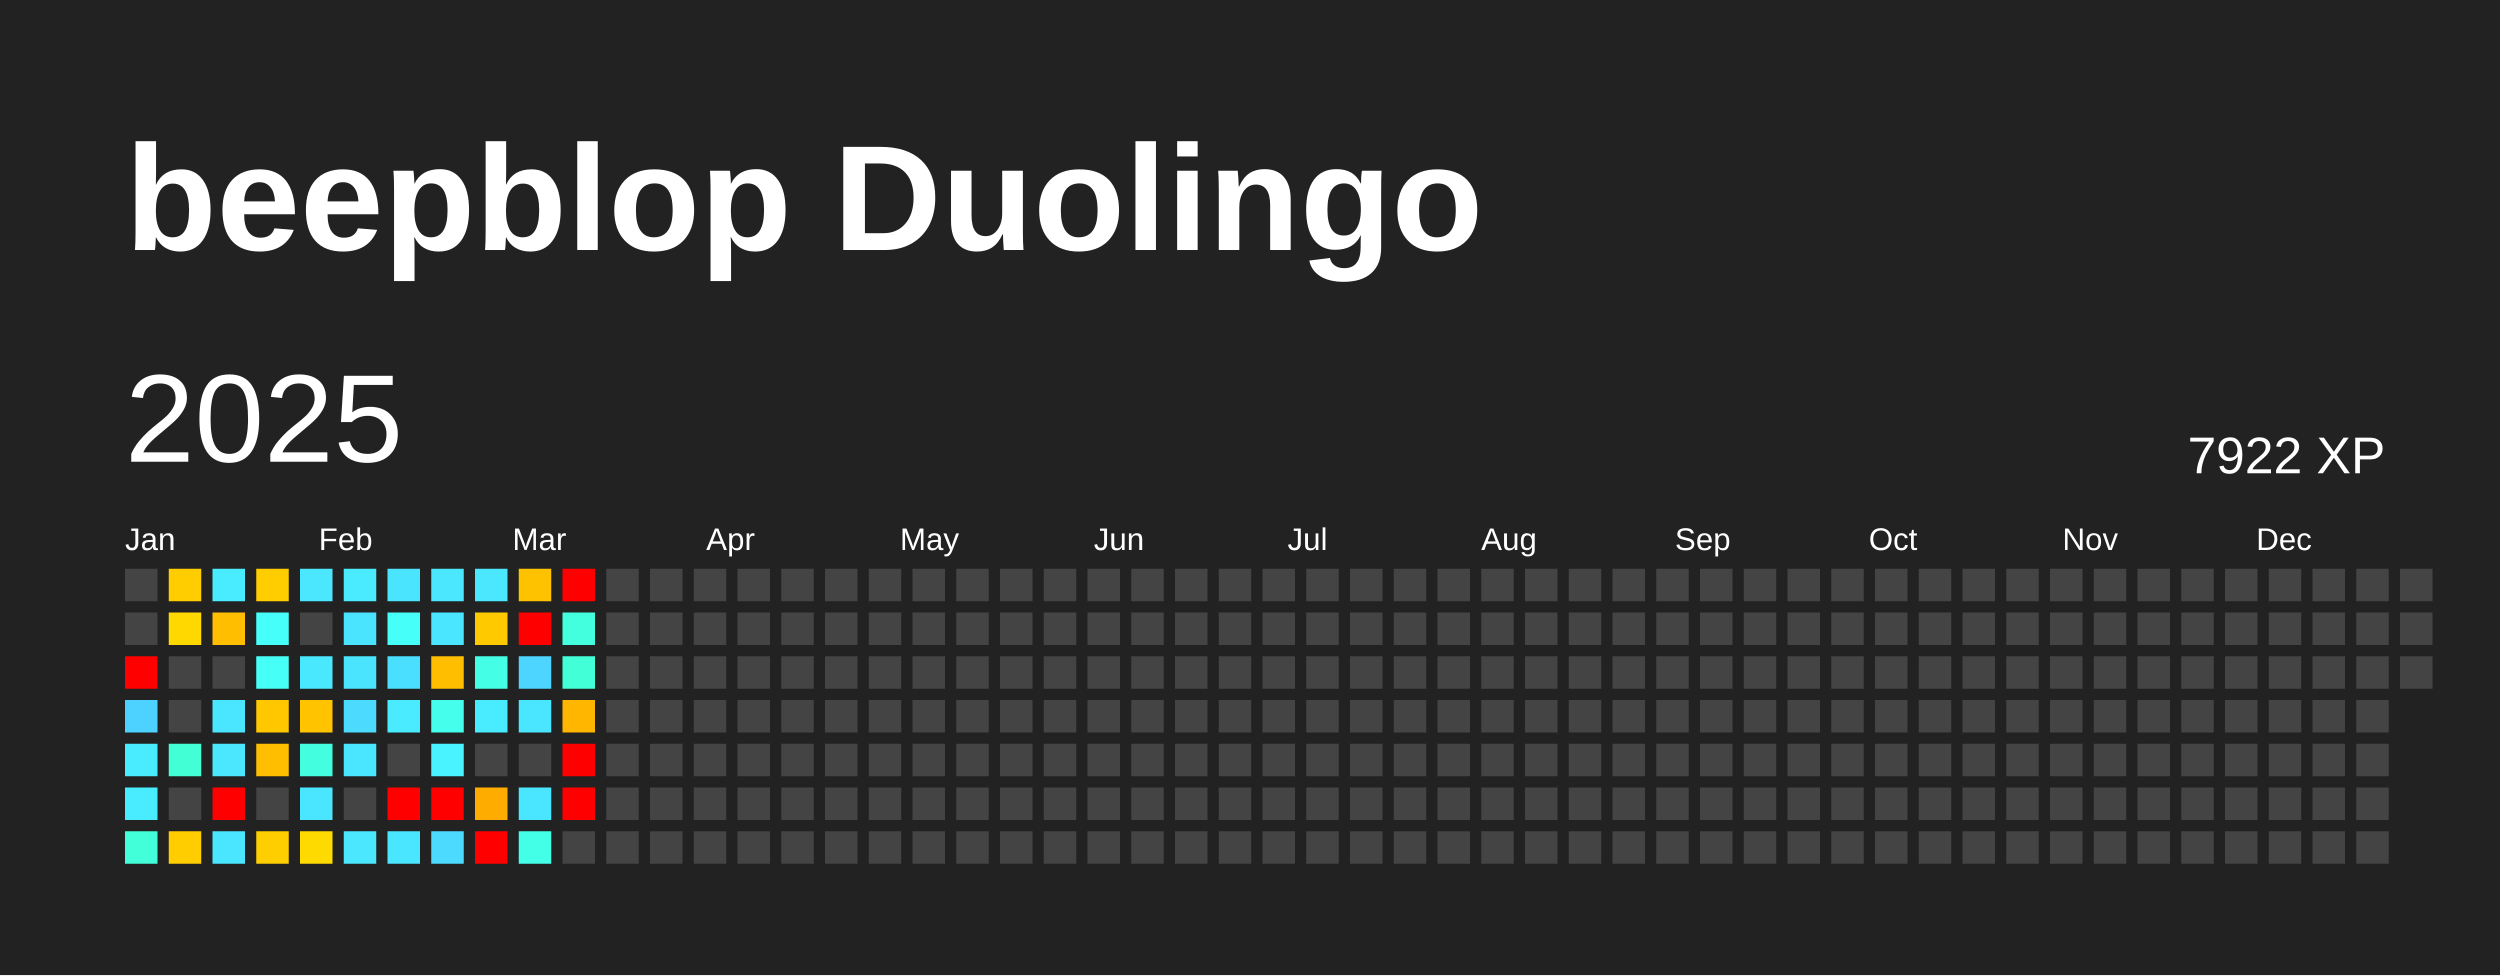
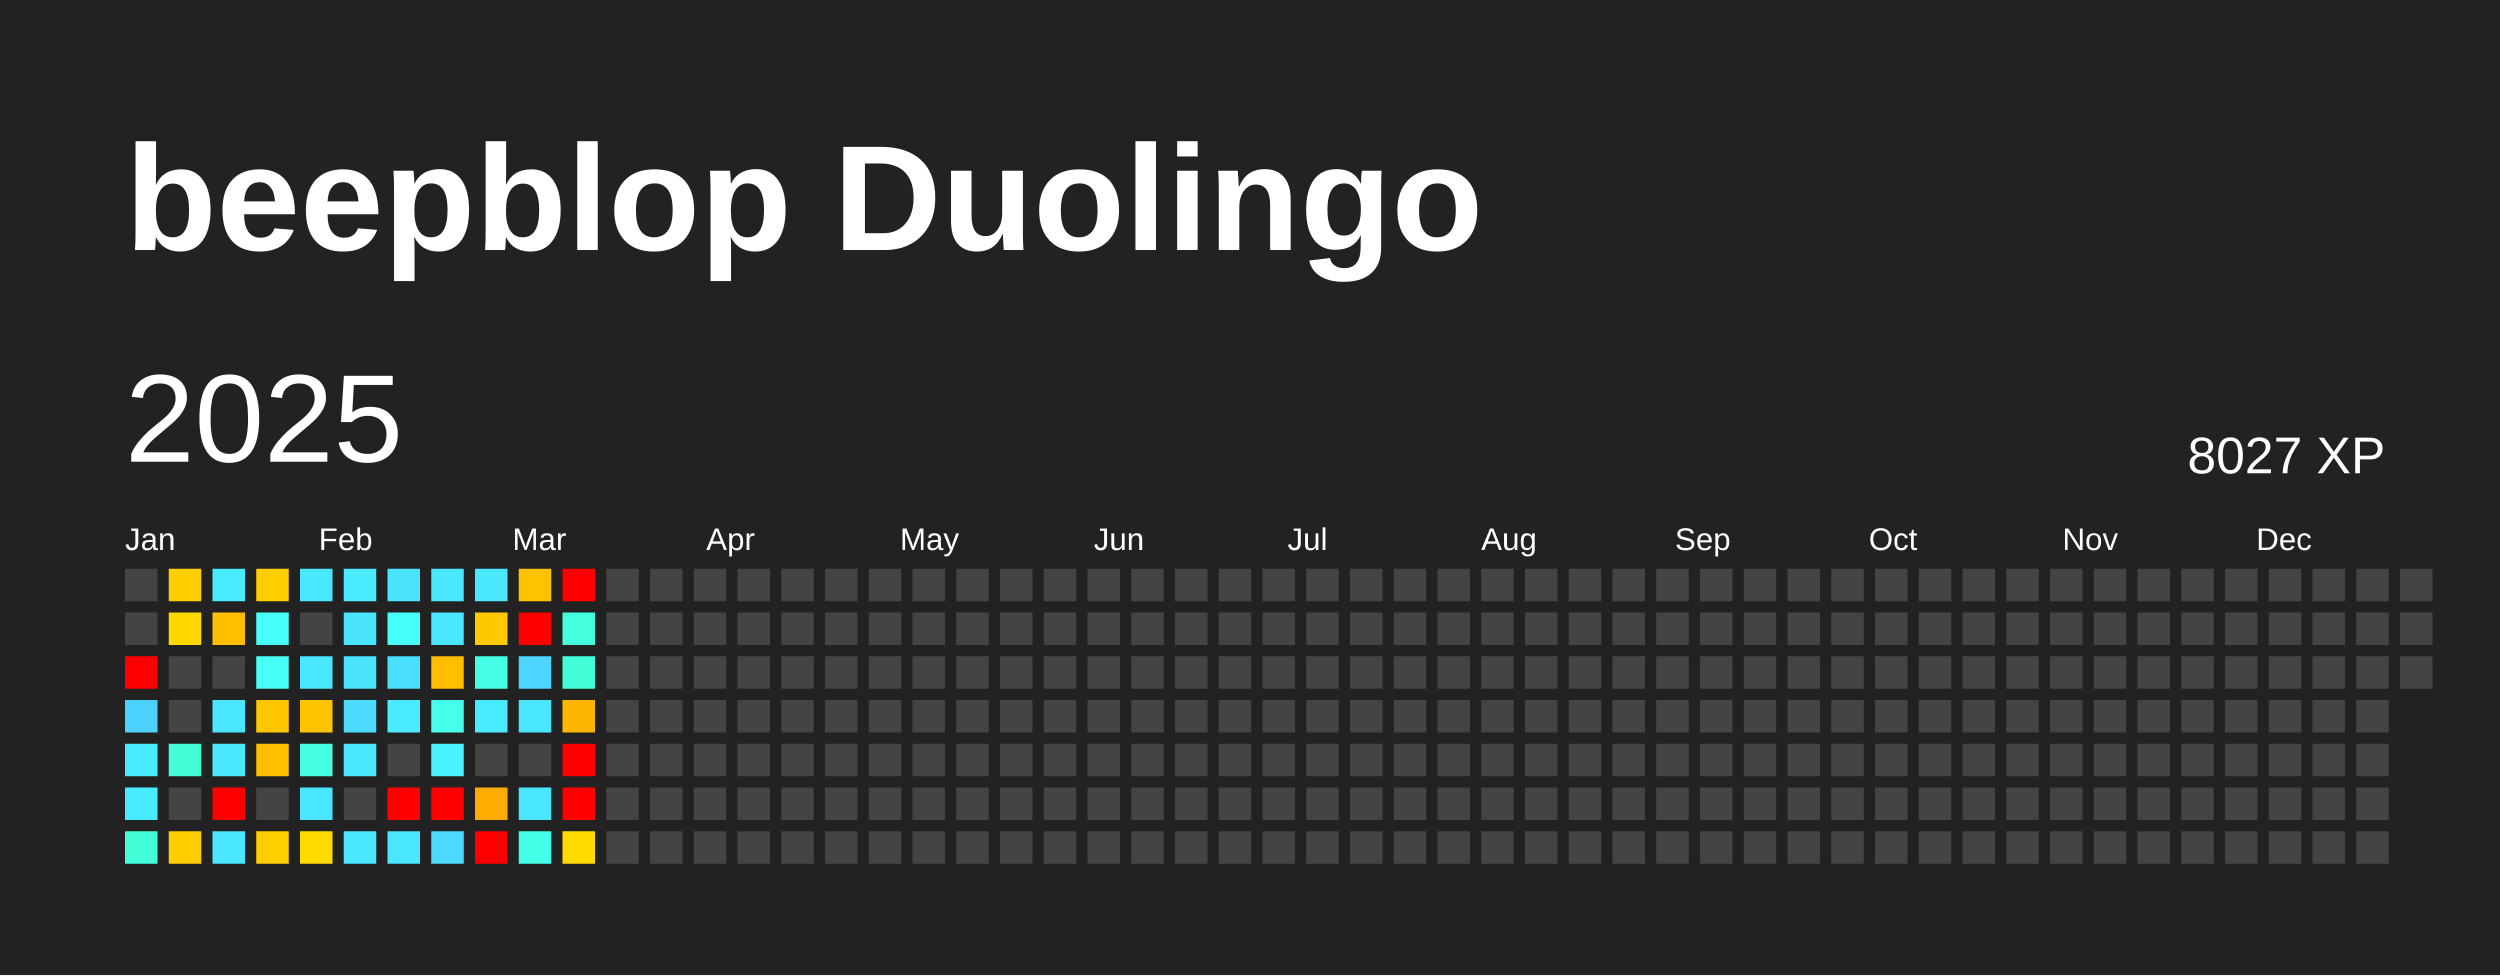
<svg xmlns="http://www.w3.org/2000/svg" baseProfile="full" height="78mm" version="1.1" viewBox="0,0,200,78" width="200mm">
  <defs />
  <rect fill="#222222" height="78" width="200" x="0" y="0" />
  <text fill="#FFFFFF" style="font-size:12px; font-family:Arial; font-weight:bold;" x="10" y="20">beepblop Duolingo</text>
  <text dominant-baseline="hanging" fill="#FFFFFF" style="font-size:10.0px; font-family:Arial;" x="10" y="30">2025</text>
-   <text dominant-baseline="hanging" fill="#FFFFFF" style="font-size:4.125px; font-family:Arial;" x="175" y="35">7922 XP</text>
+   <text dominant-baseline="hanging" fill="#FFFFFF" style="font-size:4.125px; font-family:Arial;" x="175" y="35">8027 XP</text>
  <text fill="#FFFFFF" style="font-size:2.5px; font-family:Arial" x="10.0" y="44">Jan</text>
  <text fill="#FFFFFF" style="font-size:2.5px; font-family:Arial" x="25.5" y="44">Feb</text>
  <text fill="#FFFFFF" style="font-size:2.5px; font-family:Arial" x="41.0" y="44">Mar</text>
  <text fill="#FFFFFF" style="font-size:2.5px; font-family:Arial" x="56.5" y="44">Apr</text>
  <text fill="#FFFFFF" style="font-size:2.5px; font-family:Arial" x="72.0" y="44">May</text>
  <text fill="#FFFFFF" style="font-size:2.5px; font-family:Arial" x="87.5" y="44">Jun</text>
  <text fill="#FFFFFF" style="font-size:2.5px; font-family:Arial" x="103.0" y="44">Jul</text>
  <text fill="#FFFFFF" style="font-size:2.5px; font-family:Arial" x="118.5" y="44">Aug</text>
  <text fill="#FFFFFF" style="font-size:2.5px; font-family:Arial" x="134.0" y="44">Sep</text>
  <text fill="#FFFFFF" style="font-size:2.5px; font-family:Arial" x="149.5" y="44">Oct</text>
  <text fill="#FFFFFF" style="font-size:2.5px; font-family:Arial" x="165.0" y="44">Nov</text>
  <text fill="#FFFFFF" style="font-size:2.5px; font-family:Arial" x="180.5" y="44">Dec</text>
  <rect fill="#444444" height="2.6" width="2.6" x="10.0" y="45.5" />
  <rect fill="#444444" height="2.6" width="2.6" x="10.0" y="49.0" />
  <rect fill="red" height="2.6" width="2.6" x="10.0" y="52.5" />
  <rect fill="#4dd2ff" height="2.6" width="2.6" x="10.0" y="56.0" />
  <rect fill="#49ecff" height="2.6" width="2.6" x="10.0" y="59.5" />
  <rect fill="#49ecff" height="2.6" width="2.6" x="10.0" y="63.0" />
  <rect fill="#42ffd9" height="2.6" width="2.6" x="10.0" y="66.5" />
  <rect fill="#ffcd00" height="2.6" width="2.6" x="13.5" y="45.5" />
  <rect fill="#ffd800" height="2.6" width="2.6" x="13.5" y="49.0" />
  <rect fill="#444444" height="2.6" width="2.6" x="13.5" y="52.5" />
  <rect fill="#444444" height="2.6" width="2.6" x="13.5" y="56.0" />
  <rect fill="#42ffd6" height="2.6" width="2.6" x="13.5" y="59.5" />
  <rect fill="#444444" height="2.6" width="2.6" x="13.5" y="63.0" />
  <rect fill="#ffcd00" height="2.6" width="2.6" x="13.5" y="66.5" />
  <rect fill="#49ecff" height="2.6" width="2.6" x="17.0" y="45.5" />
  <rect fill="#ffbf00" height="2.6" width="2.6" x="17.0" y="49.0" />
  <rect fill="#444444" height="2.6" width="2.6" x="17.0" y="52.5" />
  <rect fill="#4ae6ff" height="2.6" width="2.6" x="17.0" y="56.0" />
  <rect fill="#4ae7ff" height="2.6" width="2.6" x="17.0" y="59.5" />
  <rect fill="red" height="2.6" width="2.6" x="17.0" y="63.0" />
  <rect fill="#4ae6ff" height="2.6" width="2.6" x="17.0" y="66.5" />
  <rect fill="#ffcd00" height="2.6" width="2.6" x="20.5" y="45.5" />
  <rect fill="#46fffa" height="2.6" width="2.6" x="20.5" y="49.0" />
  <rect fill="#46fff7" height="2.6" width="2.6" x="20.5" y="52.5" />
  <rect fill="#ffc700" height="2.6" width="2.6" x="20.5" y="56.0" />
  <rect fill="#ffbf00" height="2.6" width="2.6" x="20.5" y="59.5" />
  <rect fill="#444444" height="2.6" width="2.6" x="20.5" y="63.0" />
  <rect fill="#ffce00" height="2.6" width="2.6" x="20.5" y="66.5" />
  <rect fill="#4ae7ff" height="2.6" width="2.6" x="24.0" y="45.5" />
  <rect fill="#444444" height="2.6" width="2.6" x="24.0" y="49.0" />
  <rect fill="#4ae8ff" height="2.6" width="2.6" x="24.0" y="52.5" />
  <rect fill="#ffc300" height="2.6" width="2.6" x="24.0" y="56.0" />
  <rect fill="#43ffdf" height="2.6" width="2.6" x="24.0" y="59.5" />
  <rect fill="#4ae5ff" height="2.6" width="2.6" x="24.0" y="63.0" />
  <rect fill="#ffda00" height="2.6" width="2.6" x="24.0" y="66.5" />
  <rect fill="#4aeaff" height="2.6" width="2.6" x="27.5" y="45.5" />
  <rect fill="#4be4ff" height="2.6" width="2.6" x="27.5" y="49.0" />
  <rect fill="#4be4ff" height="2.6" width="2.6" x="27.5" y="52.5" />
  <rect fill="#4cdbff" height="2.6" width="2.6" x="27.5" y="56.0" />
  <rect fill="#4ae6ff" height="2.6" width="2.6" x="27.5" y="59.5" />
  <rect fill="#444444" height="2.6" width="2.6" x="27.5" y="63.0" />
  <rect fill="#4ae7ff" height="2.6" width="2.6" x="27.5" y="66.5" />
  <rect fill="#4be4ff" height="2.6" width="2.6" x="31.0" y="45.5" />
  <rect fill="#46fff9" height="2.6" width="2.6" x="31.0" y="49.0" />
  <rect fill="#4bdfff" height="2.6" width="2.6" x="31.0" y="52.5" />
  <rect fill="#4aebff" height="2.6" width="2.6" x="31.0" y="56.0" />
  <rect fill="#444444" height="2.6" width="2.6" x="31.0" y="59.5" />
  <rect fill="red" height="2.6" width="2.6" x="31.0" y="63.0" />
  <rect fill="#4ae6ff" height="2.6" width="2.6" x="31.0" y="66.5" />
  <rect fill="#4ae7ff" height="2.6" width="2.6" x="34.5" y="45.5" />
  <rect fill="#4ae5ff" height="2.6" width="2.6" x="34.5" y="49.0" />
  <rect fill="#ffbe00" height="2.6" width="2.6" x="34.5" y="52.5" />
  <rect fill="#45ffec" height="2.6" width="2.6" x="34.5" y="56.0" />
  <rect fill="#49f3ff" height="2.6" width="2.6" x="34.5" y="59.5" />
  <rect fill="red" height="2.6" width="2.6" x="34.5" y="63.0" />
  <rect fill="#4cdbff" height="2.6" width="2.6" x="34.5" y="66.5" />
  <rect fill="#4ae7ff" height="2.6" width="2.6" x="38.0" y="45.5" />
  <rect fill="#ffc900" height="2.6" width="2.6" x="38.0" y="49.0" />
  <rect fill="#44ffe6" height="2.6" width="2.6" x="38.0" y="52.5" />
  <rect fill="#49ecff" height="2.6" width="2.6" x="38.0" y="56.0" />
  <rect fill="#444444" height="2.6" width="2.6" x="38.0" y="59.5" />
  <rect fill="#ffac00" height="2.6" width="2.6" x="38.0" y="63.0" />
  <rect fill="red" height="2.6" width="2.6" x="38.0" y="66.5" />
  <rect fill="#ffc200" height="2.6" width="2.6" x="41.5" y="45.5" />
  <rect fill="red" height="2.6" width="2.6" x="41.5" y="49.0" />
  <rect fill="#4dd5ff" height="2.6" width="2.6" x="41.5" y="52.5" />
  <rect fill="#4ae6ff" height="2.6" width="2.6" x="41.5" y="56.0" />
  <rect fill="#444444" height="2.6" width="2.6" x="41.5" y="59.5" />
  <rect fill="#4ae6ff" height="2.6" width="2.6" x="41.5" y="63.0" />
  <rect fill="#44ffe8" height="2.6" width="2.6" x="41.5" y="66.5" />
  <rect fill="red" height="2.6" width="2.6" x="45.0" y="45.5" />
  <rect fill="#43ffdd" height="2.6" width="2.6" x="45.0" y="49.0" />
  <rect fill="#42ffd8" height="2.6" width="2.6" x="45.0" y="52.5" />
  <rect fill="#ffb600" height="2.6" width="2.6" x="45.0" y="56.0" />
  <rect fill="red" height="2.6" width="2.6" x="45.0" y="59.5" />
  <rect fill="red" height="2.6" width="2.6" x="45.0" y="63.0" />
-   <rect fill="#444444" height="2.6" width="2.6" x="45.0" y="66.5" />
+   <rect fill="#ffda00" height="2.6" width="2.6" x="45.0" y="66.5" />
  <rect fill="#444444" height="2.6" width="2.6" x="48.5" y="45.5" />
  <rect fill="#444444" height="2.6" width="2.6" x="48.5" y="49.0" />
  <rect fill="#444444" height="2.6" width="2.6" x="48.5" y="52.5" />
  <rect fill="#444444" height="2.6" width="2.6" x="48.5" y="56.0" />
  <rect fill="#444444" height="2.6" width="2.6" x="48.5" y="59.5" />
  <rect fill="#444444" height="2.6" width="2.6" x="48.5" y="63.0" />
  <rect fill="#444444" height="2.6" width="2.6" x="48.5" y="66.5" />
  <rect fill="#444444" height="2.6" width="2.6" x="52.0" y="45.5" />
  <rect fill="#444444" height="2.6" width="2.6" x="52.0" y="49.0" />
  <rect fill="#444444" height="2.6" width="2.6" x="52.0" y="52.5" />
  <rect fill="#444444" height="2.6" width="2.6" x="52.0" y="56.0" />
  <rect fill="#444444" height="2.6" width="2.6" x="52.0" y="59.5" />
  <rect fill="#444444" height="2.6" width="2.6" x="52.0" y="63.0" />
  <rect fill="#444444" height="2.6" width="2.6" x="52.0" y="66.5" />
  <rect fill="#444444" height="2.6" width="2.6" x="55.5" y="45.5" />
  <rect fill="#444444" height="2.6" width="2.6" x="55.5" y="49.0" />
  <rect fill="#444444" height="2.6" width="2.6" x="55.5" y="52.5" />
  <rect fill="#444444" height="2.6" width="2.6" x="55.5" y="56.0" />
  <rect fill="#444444" height="2.6" width="2.6" x="55.5" y="59.5" />
  <rect fill="#444444" height="2.6" width="2.6" x="55.5" y="63.0" />
  <rect fill="#444444" height="2.6" width="2.6" x="55.5" y="66.5" />
  <rect fill="#444444" height="2.6" width="2.6" x="59.0" y="45.5" />
  <rect fill="#444444" height="2.6" width="2.6" x="59.0" y="49.0" />
  <rect fill="#444444" height="2.6" width="2.6" x="59.0" y="52.5" />
  <rect fill="#444444" height="2.6" width="2.6" x="59.0" y="56.0" />
  <rect fill="#444444" height="2.6" width="2.6" x="59.0" y="59.5" />
  <rect fill="#444444" height="2.6" width="2.6" x="59.0" y="63.0" />
  <rect fill="#444444" height="2.6" width="2.6" x="59.0" y="66.5" />
  <rect fill="#444444" height="2.6" width="2.6" x="62.5" y="45.5" />
  <rect fill="#444444" height="2.6" width="2.6" x="62.5" y="49.0" />
  <rect fill="#444444" height="2.6" width="2.6" x="62.5" y="52.5" />
  <rect fill="#444444" height="2.6" width="2.6" x="62.5" y="56.0" />
  <rect fill="#444444" height="2.6" width="2.6" x="62.5" y="59.5" />
  <rect fill="#444444" height="2.6" width="2.6" x="62.5" y="63.0" />
  <rect fill="#444444" height="2.6" width="2.6" x="62.5" y="66.5" />
  <rect fill="#444444" height="2.6" width="2.6" x="66.0" y="45.5" />
  <rect fill="#444444" height="2.6" width="2.6" x="66.0" y="49.0" />
  <rect fill="#444444" height="2.6" width="2.6" x="66.0" y="52.5" />
  <rect fill="#444444" height="2.6" width="2.6" x="66.0" y="56.0" />
  <rect fill="#444444" height="2.6" width="2.6" x="66.0" y="59.5" />
  <rect fill="#444444" height="2.6" width="2.6" x="66.0" y="63.0" />
  <rect fill="#444444" height="2.6" width="2.6" x="66.0" y="66.5" />
  <rect fill="#444444" height="2.6" width="2.6" x="69.5" y="45.5" />
  <rect fill="#444444" height="2.6" width="2.6" x="69.5" y="49.0" />
  <rect fill="#444444" height="2.6" width="2.6" x="69.5" y="52.5" />
  <rect fill="#444444" height="2.6" width="2.6" x="69.5" y="56.0" />
  <rect fill="#444444" height="2.6" width="2.6" x="69.5" y="59.5" />
  <rect fill="#444444" height="2.6" width="2.6" x="69.5" y="63.0" />
  <rect fill="#444444" height="2.6" width="2.6" x="69.5" y="66.5" />
  <rect fill="#444444" height="2.6" width="2.6" x="73.0" y="45.5" />
  <rect fill="#444444" height="2.6" width="2.6" x="73.0" y="49.0" />
  <rect fill="#444444" height="2.6" width="2.6" x="73.0" y="52.5" />
  <rect fill="#444444" height="2.6" width="2.6" x="73.0" y="56.0" />
  <rect fill="#444444" height="2.6" width="2.6" x="73.0" y="59.5" />
  <rect fill="#444444" height="2.6" width="2.6" x="73.0" y="63.0" />
  <rect fill="#444444" height="2.6" width="2.6" x="73.0" y="66.5" />
  <rect fill="#444444" height="2.6" width="2.6" x="76.5" y="45.5" />
  <rect fill="#444444" height="2.6" width="2.6" x="76.5" y="49.0" />
  <rect fill="#444444" height="2.6" width="2.6" x="76.5" y="52.5" />
  <rect fill="#444444" height="2.6" width="2.6" x="76.5" y="56.0" />
  <rect fill="#444444" height="2.6" width="2.6" x="76.5" y="59.5" />
  <rect fill="#444444" height="2.6" width="2.6" x="76.5" y="63.0" />
  <rect fill="#444444" height="2.6" width="2.6" x="76.5" y="66.5" />
  <rect fill="#444444" height="2.6" width="2.6" x="80.0" y="45.5" />
  <rect fill="#444444" height="2.6" width="2.6" x="80.0" y="49.0" />
  <rect fill="#444444" height="2.6" width="2.6" x="80.0" y="52.5" />
  <rect fill="#444444" height="2.6" width="2.6" x="80.0" y="56.0" />
  <rect fill="#444444" height="2.6" width="2.6" x="80.0" y="59.5" />
  <rect fill="#444444" height="2.6" width="2.6" x="80.0" y="63.0" />
  <rect fill="#444444" height="2.6" width="2.6" x="80.0" y="66.5" />
  <rect fill="#444444" height="2.6" width="2.6" x="83.5" y="45.5" />
  <rect fill="#444444" height="2.6" width="2.6" x="83.5" y="49.0" />
  <rect fill="#444444" height="2.6" width="2.6" x="83.5" y="52.5" />
  <rect fill="#444444" height="2.6" width="2.6" x="83.5" y="56.0" />
  <rect fill="#444444" height="2.6" width="2.6" x="83.5" y="59.5" />
  <rect fill="#444444" height="2.6" width="2.6" x="83.5" y="63.0" />
  <rect fill="#444444" height="2.6" width="2.6" x="83.5" y="66.5" />
  <rect fill="#444444" height="2.6" width="2.6" x="87.0" y="45.5" />
  <rect fill="#444444" height="2.6" width="2.6" x="87.0" y="49.0" />
  <rect fill="#444444" height="2.6" width="2.6" x="87.0" y="52.5" />
  <rect fill="#444444" height="2.6" width="2.6" x="87.0" y="56.0" />
  <rect fill="#444444" height="2.6" width="2.6" x="87.0" y="59.5" />
  <rect fill="#444444" height="2.6" width="2.6" x="87.0" y="63.0" />
  <rect fill="#444444" height="2.6" width="2.6" x="87.0" y="66.5" />
  <rect fill="#444444" height="2.6" width="2.6" x="90.5" y="45.5" />
  <rect fill="#444444" height="2.6" width="2.6" x="90.5" y="49.0" />
  <rect fill="#444444" height="2.6" width="2.6" x="90.5" y="52.5" />
  <rect fill="#444444" height="2.6" width="2.6" x="90.5" y="56.0" />
  <rect fill="#444444" height="2.6" width="2.6" x="90.5" y="59.5" />
  <rect fill="#444444" height="2.6" width="2.6" x="90.5" y="63.0" />
  <rect fill="#444444" height="2.6" width="2.6" x="90.5" y="66.5" />
  <rect fill="#444444" height="2.6" width="2.6" x="94.0" y="45.5" />
  <rect fill="#444444" height="2.6" width="2.6" x="94.0" y="49.0" />
  <rect fill="#444444" height="2.6" width="2.6" x="94.0" y="52.5" />
  <rect fill="#444444" height="2.6" width="2.6" x="94.0" y="56.0" />
  <rect fill="#444444" height="2.6" width="2.6" x="94.0" y="59.5" />
  <rect fill="#444444" height="2.6" width="2.6" x="94.0" y="63.0" />
  <rect fill="#444444" height="2.6" width="2.6" x="94.0" y="66.5" />
  <rect fill="#444444" height="2.6" width="2.6" x="97.5" y="45.5" />
  <rect fill="#444444" height="2.6" width="2.6" x="97.5" y="49.0" />
  <rect fill="#444444" height="2.6" width="2.6" x="97.5" y="52.5" />
  <rect fill="#444444" height="2.6" width="2.6" x="97.5" y="56.0" />
  <rect fill="#444444" height="2.6" width="2.6" x="97.5" y="59.5" />
  <rect fill="#444444" height="2.6" width="2.6" x="97.5" y="63.0" />
  <rect fill="#444444" height="2.6" width="2.6" x="97.5" y="66.5" />
  <rect fill="#444444" height="2.6" width="2.6" x="101.0" y="45.5" />
  <rect fill="#444444" height="2.6" width="2.6" x="101.0" y="49.0" />
  <rect fill="#444444" height="2.6" width="2.6" x="101.0" y="52.5" />
  <rect fill="#444444" height="2.6" width="2.6" x="101.0" y="56.0" />
  <rect fill="#444444" height="2.6" width="2.6" x="101.0" y="59.5" />
  <rect fill="#444444" height="2.6" width="2.6" x="101.0" y="63.0" />
  <rect fill="#444444" height="2.6" width="2.6" x="101.0" y="66.5" />
  <rect fill="#444444" height="2.6" width="2.6" x="104.5" y="45.5" />
  <rect fill="#444444" height="2.6" width="2.6" x="104.5" y="49.0" />
  <rect fill="#444444" height="2.6" width="2.6" x="104.5" y="52.5" />
  <rect fill="#444444" height="2.6" width="2.6" x="104.5" y="56.0" />
  <rect fill="#444444" height="2.6" width="2.6" x="104.5" y="59.5" />
  <rect fill="#444444" height="2.6" width="2.6" x="104.5" y="63.0" />
  <rect fill="#444444" height="2.6" width="2.6" x="104.5" y="66.5" />
  <rect fill="#444444" height="2.6" width="2.6" x="108.0" y="45.5" />
  <rect fill="#444444" height="2.6" width="2.6" x="108.0" y="49.0" />
  <rect fill="#444444" height="2.6" width="2.6" x="108.0" y="52.5" />
  <rect fill="#444444" height="2.6" width="2.6" x="108.0" y="56.0" />
  <rect fill="#444444" height="2.6" width="2.6" x="108.0" y="59.5" />
  <rect fill="#444444" height="2.6" width="2.6" x="108.0" y="63.0" />
  <rect fill="#444444" height="2.6" width="2.6" x="108.0" y="66.5" />
  <rect fill="#444444" height="2.6" width="2.6" x="111.5" y="45.5" />
  <rect fill="#444444" height="2.6" width="2.6" x="111.5" y="49.0" />
  <rect fill="#444444" height="2.6" width="2.6" x="111.5" y="52.5" />
  <rect fill="#444444" height="2.6" width="2.6" x="111.5" y="56.0" />
  <rect fill="#444444" height="2.6" width="2.6" x="111.5" y="59.5" />
  <rect fill="#444444" height="2.6" width="2.6" x="111.5" y="63.0" />
  <rect fill="#444444" height="2.6" width="2.6" x="111.5" y="66.5" />
  <rect fill="#444444" height="2.6" width="2.6" x="115.0" y="45.5" />
  <rect fill="#444444" height="2.6" width="2.6" x="115.0" y="49.0" />
  <rect fill="#444444" height="2.6" width="2.6" x="115.0" y="52.5" />
  <rect fill="#444444" height="2.6" width="2.6" x="115.0" y="56.0" />
  <rect fill="#444444" height="2.6" width="2.6" x="115.0" y="59.5" />
  <rect fill="#444444" height="2.6" width="2.6" x="115.0" y="63.0" />
  <rect fill="#444444" height="2.6" width="2.6" x="115.0" y="66.5" />
  <rect fill="#444444" height="2.6" width="2.6" x="118.5" y="45.5" />
  <rect fill="#444444" height="2.6" width="2.6" x="118.5" y="49.0" />
  <rect fill="#444444" height="2.6" width="2.6" x="118.5" y="52.5" />
  <rect fill="#444444" height="2.6" width="2.6" x="118.5" y="56.0" />
  <rect fill="#444444" height="2.6" width="2.6" x="118.5" y="59.5" />
  <rect fill="#444444" height="2.6" width="2.6" x="118.5" y="63.0" />
  <rect fill="#444444" height="2.6" width="2.6" x="118.5" y="66.5" />
  <rect fill="#444444" height="2.6" width="2.6" x="122.0" y="45.5" />
  <rect fill="#444444" height="2.6" width="2.6" x="122.0" y="49.0" />
  <rect fill="#444444" height="2.6" width="2.6" x="122.0" y="52.5" />
  <rect fill="#444444" height="2.6" width="2.6" x="122.0" y="56.0" />
  <rect fill="#444444" height="2.6" width="2.6" x="122.0" y="59.5" />
  <rect fill="#444444" height="2.6" width="2.6" x="122.0" y="63.0" />
  <rect fill="#444444" height="2.6" width="2.6" x="122.0" y="66.5" />
  <rect fill="#444444" height="2.6" width="2.6" x="125.5" y="45.5" />
  <rect fill="#444444" height="2.6" width="2.6" x="125.5" y="49.0" />
  <rect fill="#444444" height="2.6" width="2.6" x="125.5" y="52.5" />
  <rect fill="#444444" height="2.6" width="2.6" x="125.5" y="56.0" />
  <rect fill="#444444" height="2.6" width="2.6" x="125.5" y="59.5" />
  <rect fill="#444444" height="2.6" width="2.6" x="125.5" y="63.0" />
  <rect fill="#444444" height="2.6" width="2.6" x="125.5" y="66.5" />
  <rect fill="#444444" height="2.6" width="2.6" x="129.0" y="45.5" />
  <rect fill="#444444" height="2.6" width="2.6" x="129.0" y="49.0" />
  <rect fill="#444444" height="2.6" width="2.6" x="129.0" y="52.5" />
  <rect fill="#444444" height="2.6" width="2.6" x="129.0" y="56.0" />
  <rect fill="#444444" height="2.6" width="2.6" x="129.0" y="59.5" />
  <rect fill="#444444" height="2.6" width="2.6" x="129.0" y="63.0" />
  <rect fill="#444444" height="2.6" width="2.6" x="129.0" y="66.5" />
  <rect fill="#444444" height="2.6" width="2.6" x="132.5" y="45.5" />
  <rect fill="#444444" height="2.6" width="2.6" x="132.5" y="49.0" />
  <rect fill="#444444" height="2.6" width="2.6" x="132.5" y="52.5" />
  <rect fill="#444444" height="2.6" width="2.6" x="132.5" y="56.0" />
  <rect fill="#444444" height="2.6" width="2.6" x="132.5" y="59.5" />
  <rect fill="#444444" height="2.6" width="2.6" x="132.5" y="63.0" />
  <rect fill="#444444" height="2.6" width="2.6" x="132.5" y="66.5" />
  <rect fill="#444444" height="2.6" width="2.6" x="136.0" y="45.5" />
  <rect fill="#444444" height="2.6" width="2.6" x="136.0" y="49.0" />
  <rect fill="#444444" height="2.6" width="2.6" x="136.0" y="52.5" />
  <rect fill="#444444" height="2.6" width="2.6" x="136.0" y="56.0" />
  <rect fill="#444444" height="2.6" width="2.6" x="136.0" y="59.5" />
  <rect fill="#444444" height="2.6" width="2.6" x="136.0" y="63.0" />
  <rect fill="#444444" height="2.6" width="2.6" x="136.0" y="66.5" />
  <rect fill="#444444" height="2.6" width="2.6" x="139.5" y="45.5" />
  <rect fill="#444444" height="2.6" width="2.6" x="139.5" y="49.0" />
  <rect fill="#444444" height="2.6" width="2.6" x="139.5" y="52.5" />
  <rect fill="#444444" height="2.6" width="2.6" x="139.5" y="56.0" />
  <rect fill="#444444" height="2.6" width="2.6" x="139.5" y="59.5" />
  <rect fill="#444444" height="2.6" width="2.6" x="139.5" y="63.0" />
  <rect fill="#444444" height="2.6" width="2.6" x="139.5" y="66.5" />
  <rect fill="#444444" height="2.6" width="2.6" x="143.0" y="45.5" />
  <rect fill="#444444" height="2.6" width="2.6" x="143.0" y="49.0" />
  <rect fill="#444444" height="2.6" width="2.6" x="143.0" y="52.5" />
  <rect fill="#444444" height="2.6" width="2.6" x="143.0" y="56.0" />
  <rect fill="#444444" height="2.6" width="2.6" x="143.0" y="59.5" />
  <rect fill="#444444" height="2.6" width="2.6" x="143.0" y="63.0" />
  <rect fill="#444444" height="2.6" width="2.6" x="143.0" y="66.5" />
  <rect fill="#444444" height="2.6" width="2.6" x="146.5" y="45.5" />
  <rect fill="#444444" height="2.6" width="2.6" x="146.5" y="49.0" />
  <rect fill="#444444" height="2.6" width="2.6" x="146.5" y="52.5" />
  <rect fill="#444444" height="2.6" width="2.6" x="146.5" y="56.0" />
  <rect fill="#444444" height="2.6" width="2.6" x="146.5" y="59.5" />
  <rect fill="#444444" height="2.6" width="2.6" x="146.5" y="63.0" />
  <rect fill="#444444" height="2.6" width="2.6" x="146.5" y="66.5" />
  <rect fill="#444444" height="2.6" width="2.6" x="150.0" y="45.5" />
  <rect fill="#444444" height="2.6" width="2.6" x="150.0" y="49.0" />
  <rect fill="#444444" height="2.6" width="2.6" x="150.0" y="52.5" />
  <rect fill="#444444" height="2.6" width="2.6" x="150.0" y="56.0" />
  <rect fill="#444444" height="2.6" width="2.6" x="150.0" y="59.5" />
  <rect fill="#444444" height="2.6" width="2.6" x="150.0" y="63.0" />
  <rect fill="#444444" height="2.6" width="2.6" x="150.0" y="66.5" />
  <rect fill="#444444" height="2.6" width="2.6" x="153.5" y="45.5" />
  <rect fill="#444444" height="2.6" width="2.6" x="153.5" y="49.0" />
  <rect fill="#444444" height="2.6" width="2.6" x="153.5" y="52.5" />
  <rect fill="#444444" height="2.6" width="2.6" x="153.5" y="56.0" />
  <rect fill="#444444" height="2.6" width="2.6" x="153.5" y="59.5" />
  <rect fill="#444444" height="2.6" width="2.6" x="153.5" y="63.0" />
  <rect fill="#444444" height="2.6" width="2.6" x="153.5" y="66.5" />
  <rect fill="#444444" height="2.6" width="2.6" x="157.0" y="45.5" />
  <rect fill="#444444" height="2.6" width="2.6" x="157.0" y="49.0" />
  <rect fill="#444444" height="2.6" width="2.6" x="157.0" y="52.5" />
  <rect fill="#444444" height="2.6" width="2.6" x="157.0" y="56.0" />
  <rect fill="#444444" height="2.6" width="2.6" x="157.0" y="59.5" />
  <rect fill="#444444" height="2.6" width="2.6" x="157.0" y="63.0" />
  <rect fill="#444444" height="2.6" width="2.6" x="157.0" y="66.5" />
  <rect fill="#444444" height="2.6" width="2.6" x="160.5" y="45.5" />
  <rect fill="#444444" height="2.6" width="2.6" x="160.5" y="49.0" />
  <rect fill="#444444" height="2.6" width="2.6" x="160.5" y="52.5" />
  <rect fill="#444444" height="2.6" width="2.6" x="160.5" y="56.0" />
  <rect fill="#444444" height="2.6" width="2.6" x="160.5" y="59.5" />
  <rect fill="#444444" height="2.6" width="2.6" x="160.5" y="63.0" />
  <rect fill="#444444" height="2.6" width="2.6" x="160.5" y="66.5" />
  <rect fill="#444444" height="2.6" width="2.6" x="164.0" y="45.5" />
  <rect fill="#444444" height="2.6" width="2.6" x="164.0" y="49.0" />
  <rect fill="#444444" height="2.6" width="2.6" x="164.0" y="52.5" />
  <rect fill="#444444" height="2.6" width="2.6" x="164.0" y="56.0" />
  <rect fill="#444444" height="2.6" width="2.6" x="164.0" y="59.5" />
  <rect fill="#444444" height="2.6" width="2.6" x="164.0" y="63.0" />
  <rect fill="#444444" height="2.6" width="2.6" x="164.0" y="66.5" />
  <rect fill="#444444" height="2.6" width="2.6" x="167.5" y="45.5" />
  <rect fill="#444444" height="2.6" width="2.6" x="167.5" y="49.0" />
  <rect fill="#444444" height="2.6" width="2.6" x="167.5" y="52.5" />
  <rect fill="#444444" height="2.6" width="2.6" x="167.5" y="56.0" />
  <rect fill="#444444" height="2.6" width="2.6" x="167.5" y="59.5" />
  <rect fill="#444444" height="2.6" width="2.6" x="167.5" y="63.0" />
  <rect fill="#444444" height="2.6" width="2.6" x="167.5" y="66.5" />
  <rect fill="#444444" height="2.6" width="2.6" x="171.0" y="45.5" />
  <rect fill="#444444" height="2.6" width="2.6" x="171.0" y="49.0" />
  <rect fill="#444444" height="2.6" width="2.6" x="171.0" y="52.5" />
  <rect fill="#444444" height="2.6" width="2.6" x="171.0" y="56.0" />
  <rect fill="#444444" height="2.6" width="2.6" x="171.0" y="59.5" />
  <rect fill="#444444" height="2.6" width="2.6" x="171.0" y="63.0" />
  <rect fill="#444444" height="2.6" width="2.6" x="171.0" y="66.5" />
  <rect fill="#444444" height="2.6" width="2.6" x="174.5" y="45.5" />
  <rect fill="#444444" height="2.6" width="2.6" x="174.5" y="49.0" />
  <rect fill="#444444" height="2.6" width="2.6" x="174.5" y="52.5" />
  <rect fill="#444444" height="2.6" width="2.6" x="174.5" y="56.0" />
  <rect fill="#444444" height="2.6" width="2.6" x="174.5" y="59.5" />
  <rect fill="#444444" height="2.6" width="2.6" x="174.5" y="63.0" />
  <rect fill="#444444" height="2.6" width="2.6" x="174.5" y="66.5" />
  <rect fill="#444444" height="2.6" width="2.6" x="178.0" y="45.5" />
  <rect fill="#444444" height="2.6" width="2.6" x="178.0" y="49.0" />
  <rect fill="#444444" height="2.6" width="2.6" x="178.0" y="52.5" />
  <rect fill="#444444" height="2.6" width="2.6" x="178.0" y="56.0" />
  <rect fill="#444444" height="2.6" width="2.6" x="178.0" y="59.5" />
  <rect fill="#444444" height="2.6" width="2.6" x="178.0" y="63.0" />
  <rect fill="#444444" height="2.6" width="2.6" x="178.0" y="66.5" />
  <rect fill="#444444" height="2.6" width="2.6" x="181.5" y="45.5" />
  <rect fill="#444444" height="2.6" width="2.6" x="181.5" y="49.0" />
  <rect fill="#444444" height="2.6" width="2.6" x="181.5" y="52.5" />
  <rect fill="#444444" height="2.6" width="2.6" x="181.5" y="56.0" />
  <rect fill="#444444" height="2.6" width="2.6" x="181.5" y="59.5" />
  <rect fill="#444444" height="2.6" width="2.6" x="181.5" y="63.0" />
  <rect fill="#444444" height="2.6" width="2.6" x="181.5" y="66.5" />
  <rect fill="#444444" height="2.6" width="2.6" x="185.0" y="45.5" />
  <rect fill="#444444" height="2.6" width="2.6" x="185.0" y="49.0" />
  <rect fill="#444444" height="2.6" width="2.6" x="185.0" y="52.5" />
  <rect fill="#444444" height="2.6" width="2.6" x="185.0" y="56.0" />
  <rect fill="#444444" height="2.6" width="2.6" x="185.0" y="59.5" />
  <rect fill="#444444" height="2.6" width="2.6" x="185.0" y="63.0" />
  <rect fill="#444444" height="2.6" width="2.6" x="185.0" y="66.5" />
  <rect fill="#444444" height="2.6" width="2.6" x="188.5" y="45.5" />
  <rect fill="#444444" height="2.6" width="2.6" x="188.5" y="49.0" />
  <rect fill="#444444" height="2.6" width="2.6" x="188.5" y="52.5" />
  <rect fill="#444444" height="2.6" width="2.6" x="188.5" y="56.0" />
  <rect fill="#444444" height="2.6" width="2.6" x="188.5" y="59.5" />
  <rect fill="#444444" height="2.6" width="2.6" x="188.5" y="63.0" />
  <rect fill="#444444" height="2.6" width="2.6" x="188.5" y="66.5" />
  <rect fill="#444444" height="2.6" width="2.6" x="192.0" y="45.5" />
  <rect fill="#444444" height="2.6" width="2.6" x="192.0" y="49.0" />
  <rect fill="#444444" height="2.6" width="2.6" x="192.0" y="52.5" />
</svg>
